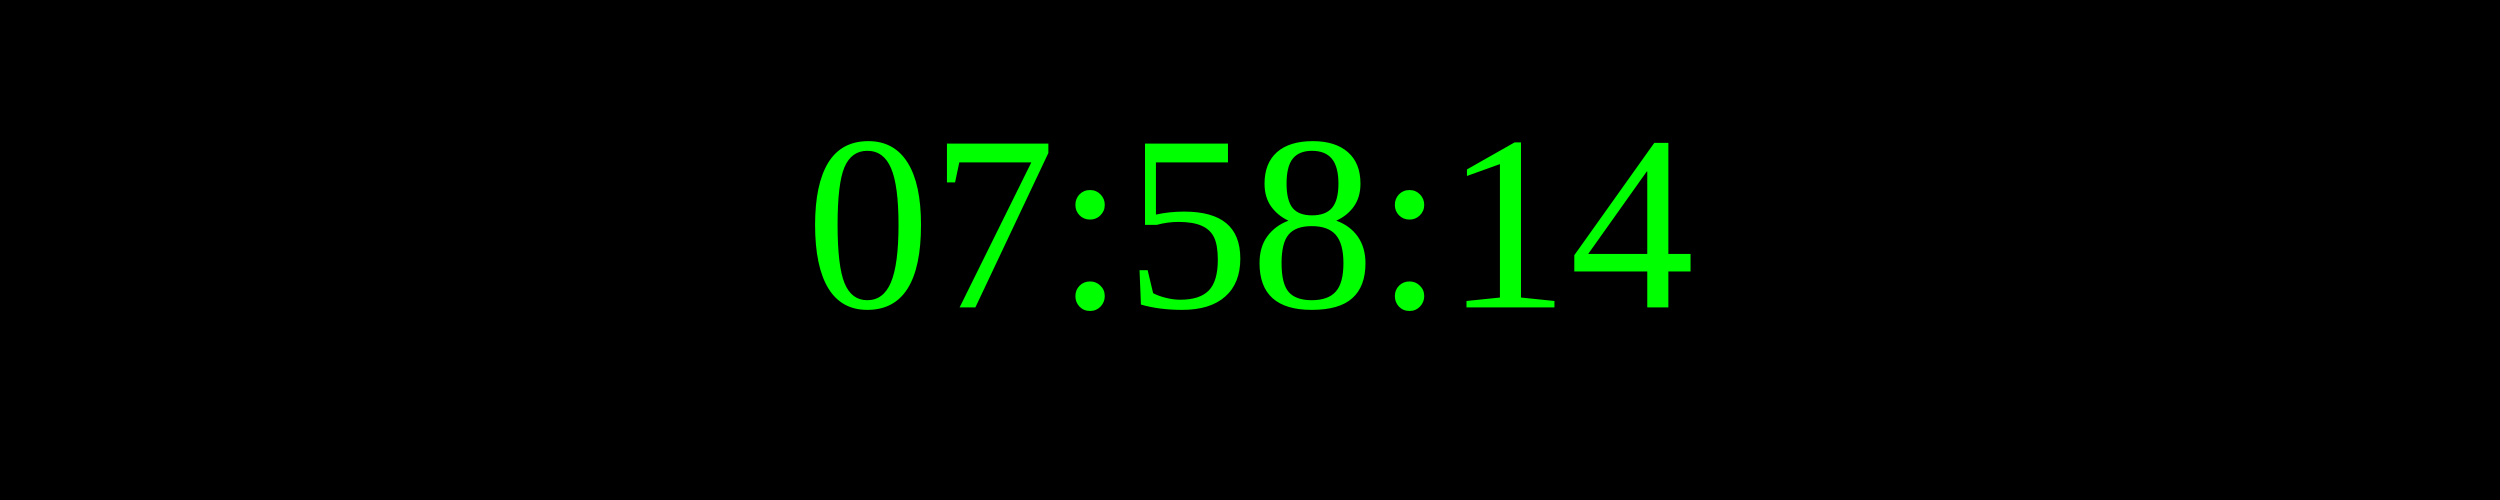
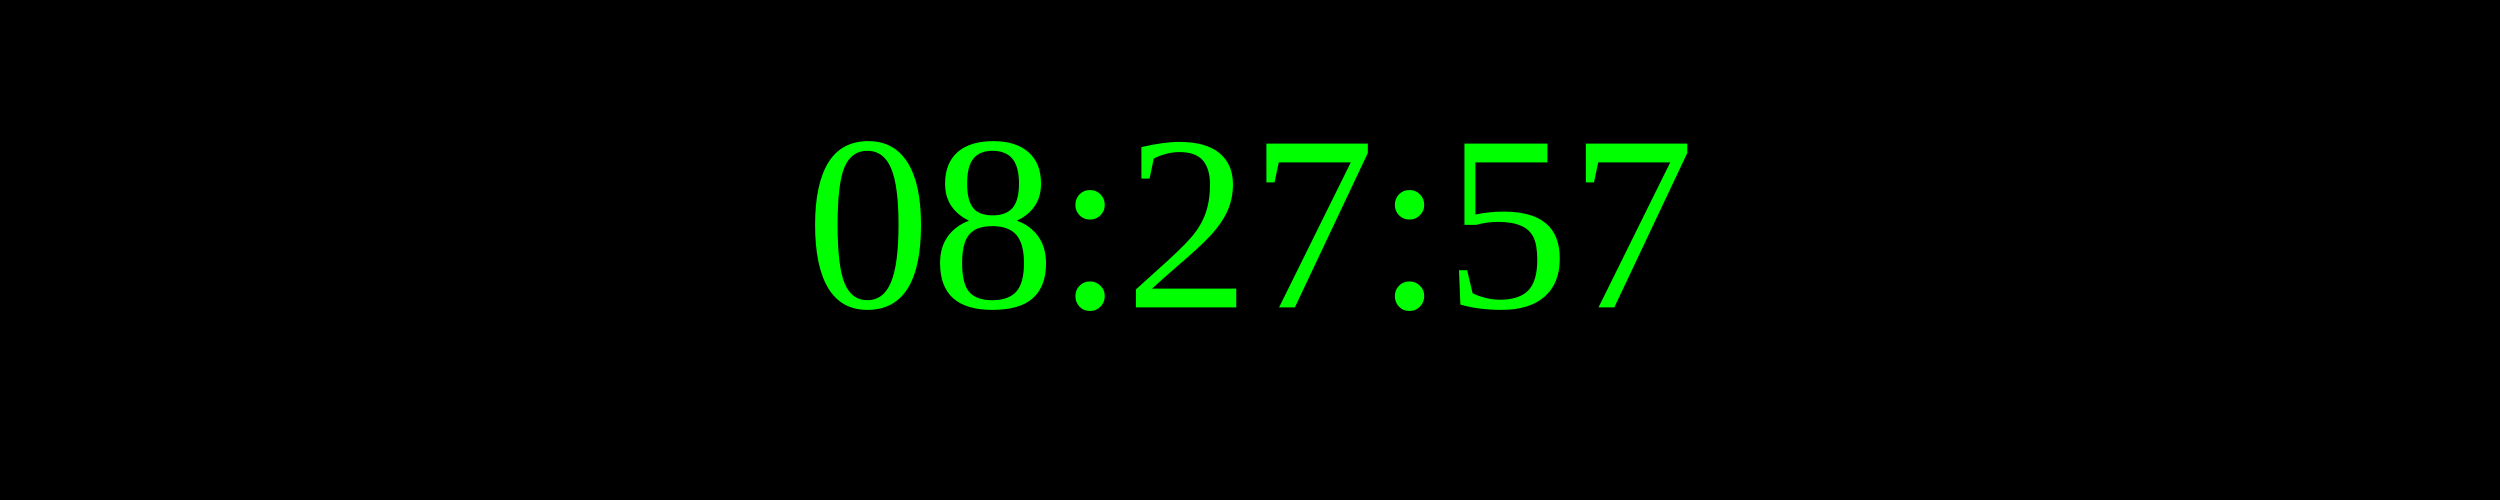
<svg xmlns="http://www.w3.org/2000/svg" width="250" height="50">
  <rect width="100%" height="100%" fill="black" />
  <text x="50%" y="50%" font-size="25" fill="lime" text-anchor="middle" dominant-baseline="middle">
- 07:58:14
+ 08:27:57
</text>
</svg>
